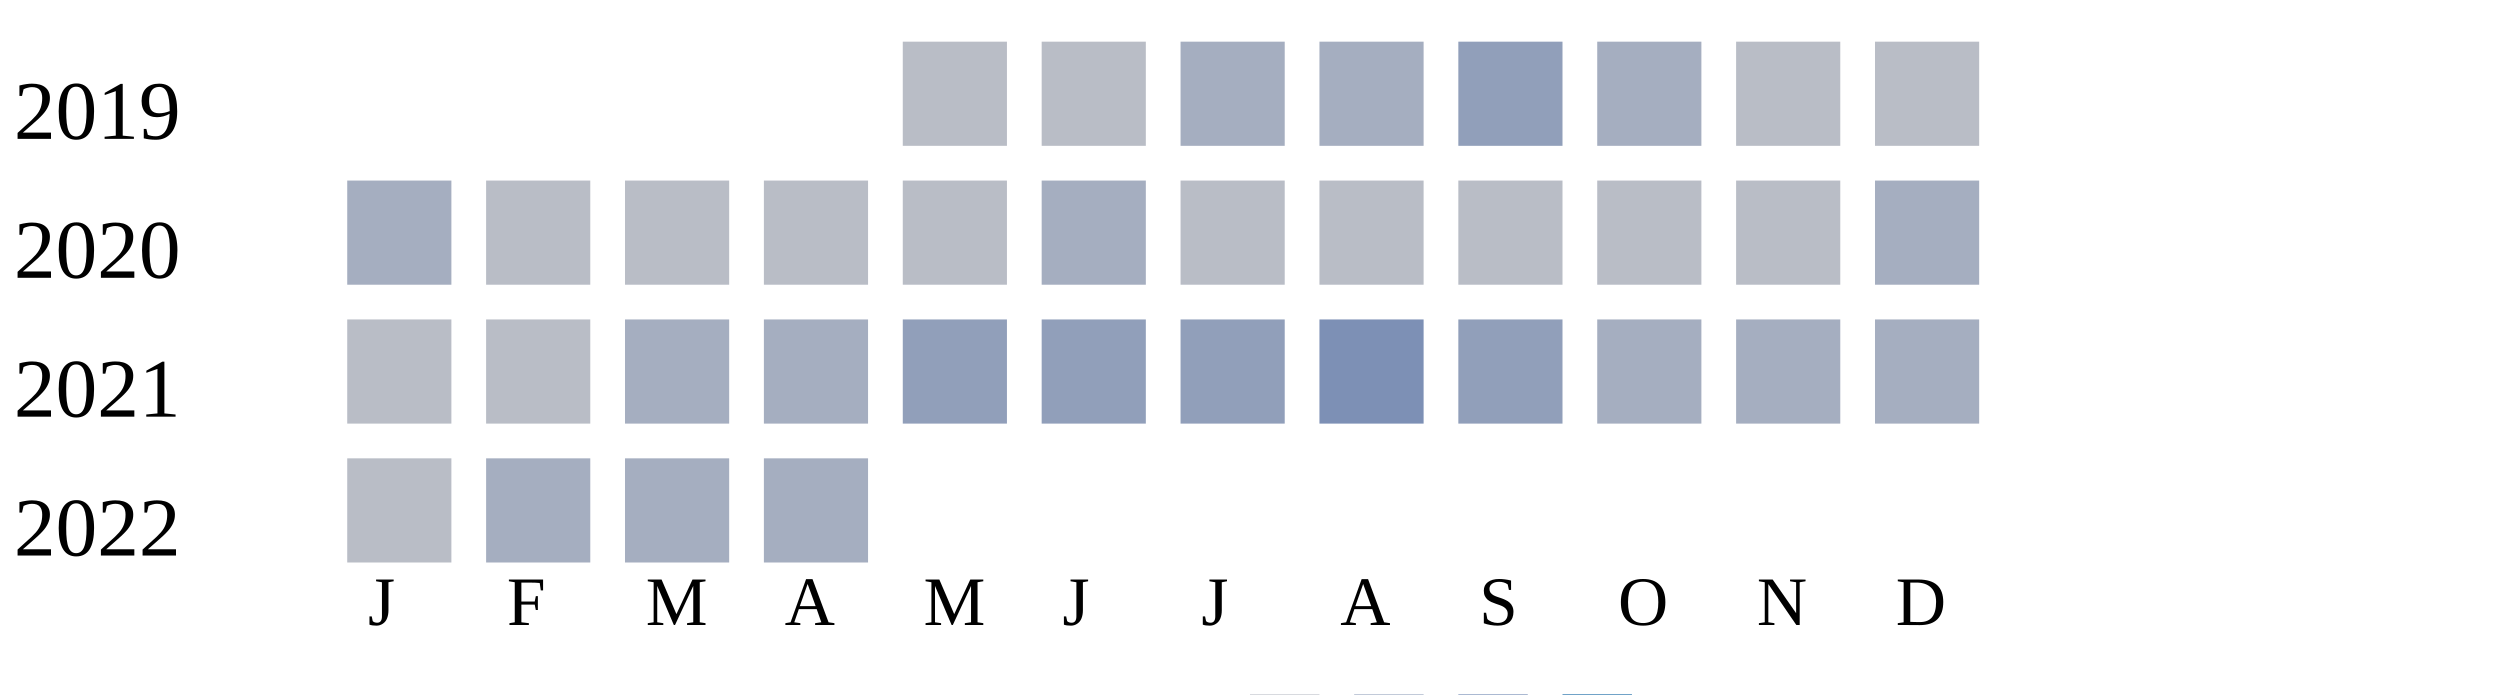
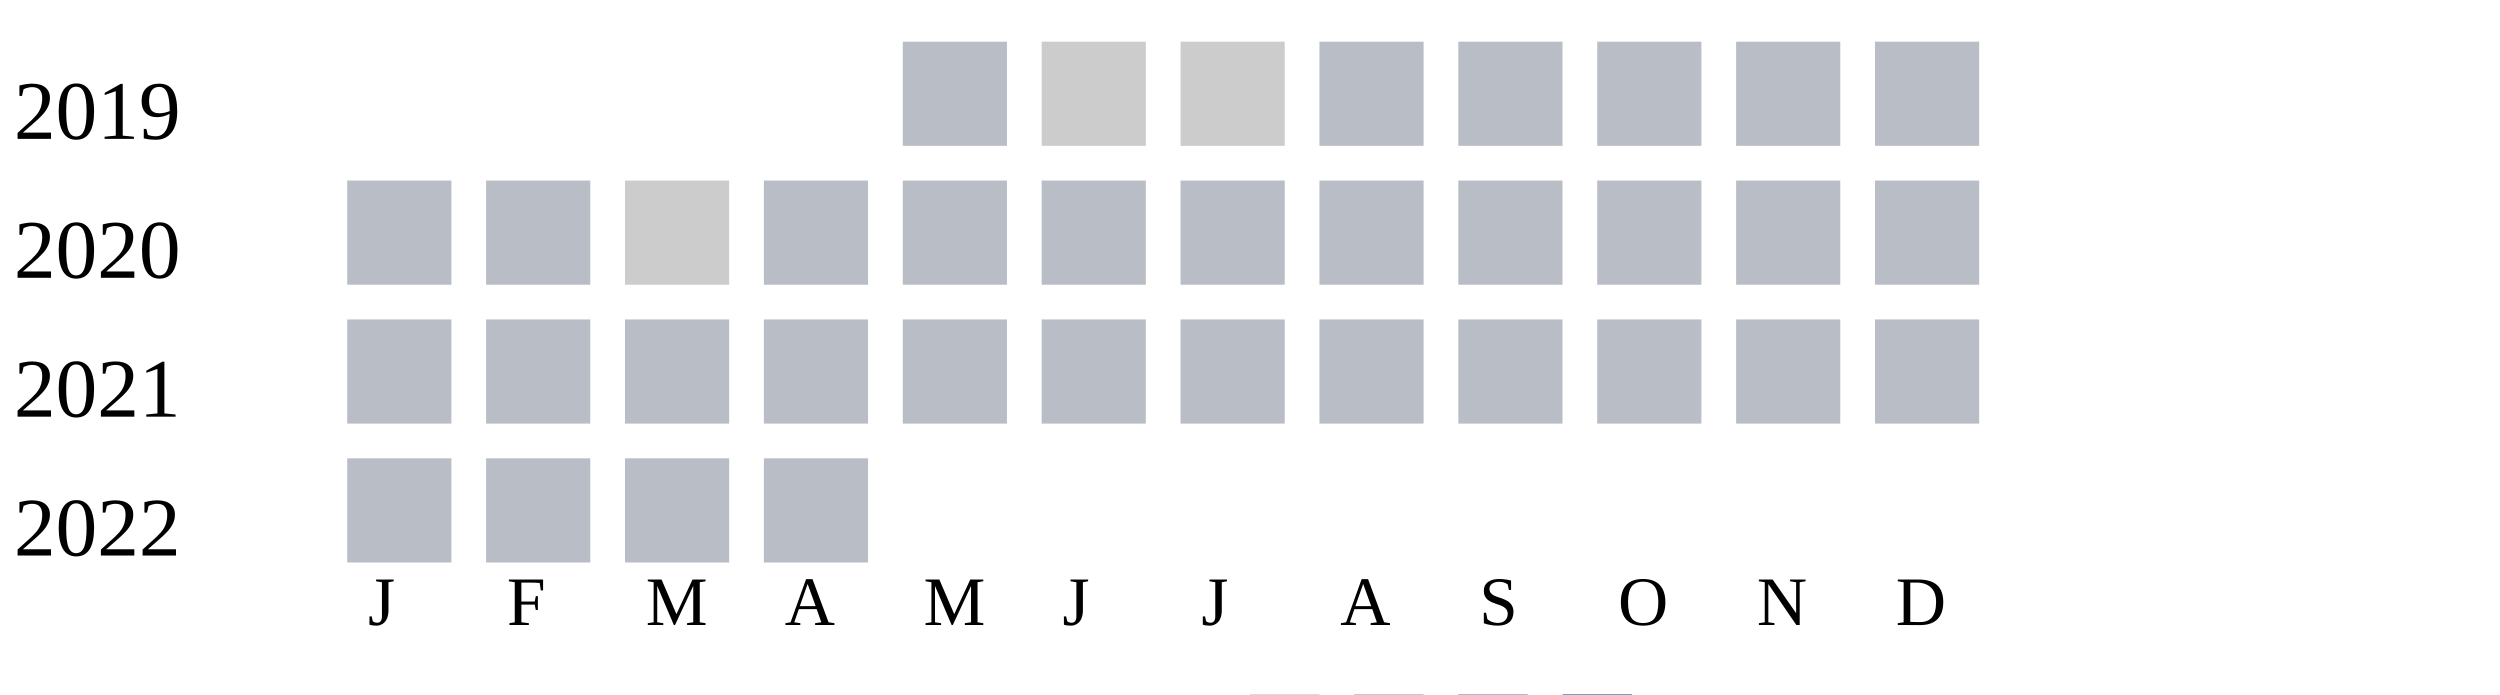
<svg xmlns="http://www.w3.org/2000/svg" width="360" height="100">
  <g transform="translate(0 0)">
    <text x="2" y="20">2019</text>
    <rect x="130" y="6" width="15" height="15" fill="#b9bdc6" />
-     <rect x="150" y="6" width="15" height="15" fill="#b9bdc6" />
-     <rect x="170" y="6" width="15" height="15" fill="#a5aec0" />
-     <rect x="190" y="6" width="15" height="15" fill="#a5aec0" />
-     <rect x="210" y="6" width="15" height="15" fill="#919fba" />
-     <rect x="230" y="6" width="15" height="15" fill="#a5aec0" />
+     <rect x="150" y="6" width="15" height="15" fill="#cccccc" />
+     <rect x="170" y="6" width="15" height="15" fill="#cccccc" />
+     <rect x="190" y="6" width="15" height="15" fill="#b9bdc6" />
+     <rect x="210" y="6" width="15" height="15" fill="#b9bdc6" />
+     <rect x="230" y="6" width="15" height="15" fill="#b9bdc6" />
    <rect x="250" y="6" width="15" height="15" fill="#b9bdc6" />
    <rect x="270" y="6" width="15" height="15" fill="#b9bdc6" />
  </g>
  <g transform="translate(0 20)">
    <text x="2" y="20">2020</text>
-     <rect x="50" y="6" width="15" height="15" fill="#a5aec0" />
+     <rect x="50" y="6" width="15" height="15" fill="#b9bdc6" />
    <rect x="70" y="6" width="15" height="15" fill="#b9bdc6" />
-     <rect x="90" y="6" width="15" height="15" fill="#b9bdc6" />
+     <rect x="90" y="6" width="15" height="15" fill="#cccccc" />
    <rect x="110" y="6" width="15" height="15" fill="#b9bdc6" />
    <rect x="130" y="6" width="15" height="15" fill="#b9bdc6" />
-     <rect x="150" y="6" width="15" height="15" fill="#a5aec0" />
+     <rect x="150" y="6" width="15" height="15" fill="#b9bdc6" />
    <rect x="170" y="6" width="15" height="15" fill="#b9bdc6" />
    <rect x="190" y="6" width="15" height="15" fill="#b9bdc6" />
    <rect x="210" y="6" width="15" height="15" fill="#b9bdc6" />
    <rect x="230" y="6" width="15" height="15" fill="#b9bdc6" />
    <rect x="250" y="6" width="15" height="15" fill="#b9bdc6" />
-     <rect x="270" y="6" width="15" height="15" fill="#a5aec0" />
+     <rect x="270" y="6" width="15" height="15" fill="#b9bdc6" />
  </g>
  <g transform="translate(0 40)">
    <text x="2" y="20">2021</text>
    <rect x="50" y="6" width="15" height="15" fill="#b9bdc6" />
    <rect x="70" y="6" width="15" height="15" fill="#b9bdc6" />
-     <rect x="90" y="6" width="15" height="15" fill="#a5aec0" />
-     <rect x="110" y="6" width="15" height="15" fill="#a5aec0" />
-     <rect x="130" y="6" width="15" height="15" fill="#919fba" />
-     <rect x="150" y="6" width="15" height="15" fill="#919fba" />
-     <rect x="170" y="6" width="15" height="15" fill="#919fba" />
-     <rect x="190" y="6" width="15" height="15" fill="#7d90b5" />
-     <rect x="210" y="6" width="15" height="15" fill="#919fba" />
-     <rect x="230" y="6" width="15" height="15" fill="#a5aec0" />
-     <rect x="250" y="6" width="15" height="15" fill="#a5aec0" />
-     <rect x="270" y="6" width="15" height="15" fill="#a5aec0" />
+     <rect x="90" y="6" width="15" height="15" fill="#b9bdc6" />
+     <rect x="110" y="6" width="15" height="15" fill="#b9bdc6" />
+     <rect x="130" y="6" width="15" height="15" fill="#b9bdc6" />
+     <rect x="150" y="6" width="15" height="15" fill="#b9bdc6" />
+     <rect x="170" y="6" width="15" height="15" fill="#b9bdc6" />
+     <rect x="190" y="6" width="15" height="15" fill="#b9bdc6" />
+     <rect x="210" y="6" width="15" height="15" fill="#b9bdc6" />
+     <rect x="230" y="6" width="15" height="15" fill="#b9bdc6" />
+     <rect x="250" y="6" width="15" height="15" fill="#b9bdc6" />
+     <rect x="270" y="6" width="15" height="15" fill="#b9bdc6" />
  </g>
  <g transform="translate(0 60)">
    <text x="2" y="20">2022</text>
    <rect x="50" y="6" width="15" height="15" fill="#b9bdc6" />
-     <rect x="70" y="6" width="15" height="15" fill="#a5aec0" />
-     <rect x="90" y="6" width="15" height="15" fill="#a5aec0" />
-     <rect x="110" y="6" width="15" height="15" fill="#a5aec0" />
+     <rect x="70" y="6" width="15" height="15" fill="#b9bdc6" />
+     <rect x="90" y="6" width="15" height="15" fill="#b9bdc6" />
+     <rect x="110" y="6" width="15" height="15" fill="#b9bdc6" />
  </g>
  <text style="font-size: 10px; text-align: center" x="53" y="90">J</text>
  <text style="font-size: 10px; text-align: center" x="73" y="90">F</text>
  <text style="font-size: 10px; text-align: center" x="93" y="90">M</text>
  <text style="font-size: 10px; text-align: center" x="113" y="90">A</text>
  <text style="font-size: 10px; text-align: center" x="133" y="90">M</text>
  <text style="font-size: 10px; text-align: center" x="153" y="90">J</text>
  <text style="font-size: 10px; text-align: center" x="173" y="90">J</text>
  <text style="font-size: 10px; text-align: center" x="193" y="90">A</text>
  <text style="font-size: 10px; text-align: center" x="213" y="90">S</text>
  <text style="font-size: 10px; text-align: center" x="233" y="90">O</text>
  <text style="font-size: 10px; text-align: center" x="253" y="90">N</text>
  <text style="font-size: 10px; text-align: center" x="273" y="90">D</text>
  <text style="font-size: 10px;" x="155" y="109">Less</text>
  <rect fill="#b9bdc6" width="10" height="10" x="180" y="100" />
  <rect fill="#919fba" width="10" height="10" x="195" y="100" />
  <rect fill="#6882ae" width="10" height="10" x="210" y="100" />
  <rect fill="#005a9c" width="10" height="10" x="225" y="100" />
  <text x="240" y="109" style="font-size: 10px;">More</text>
</svg>
